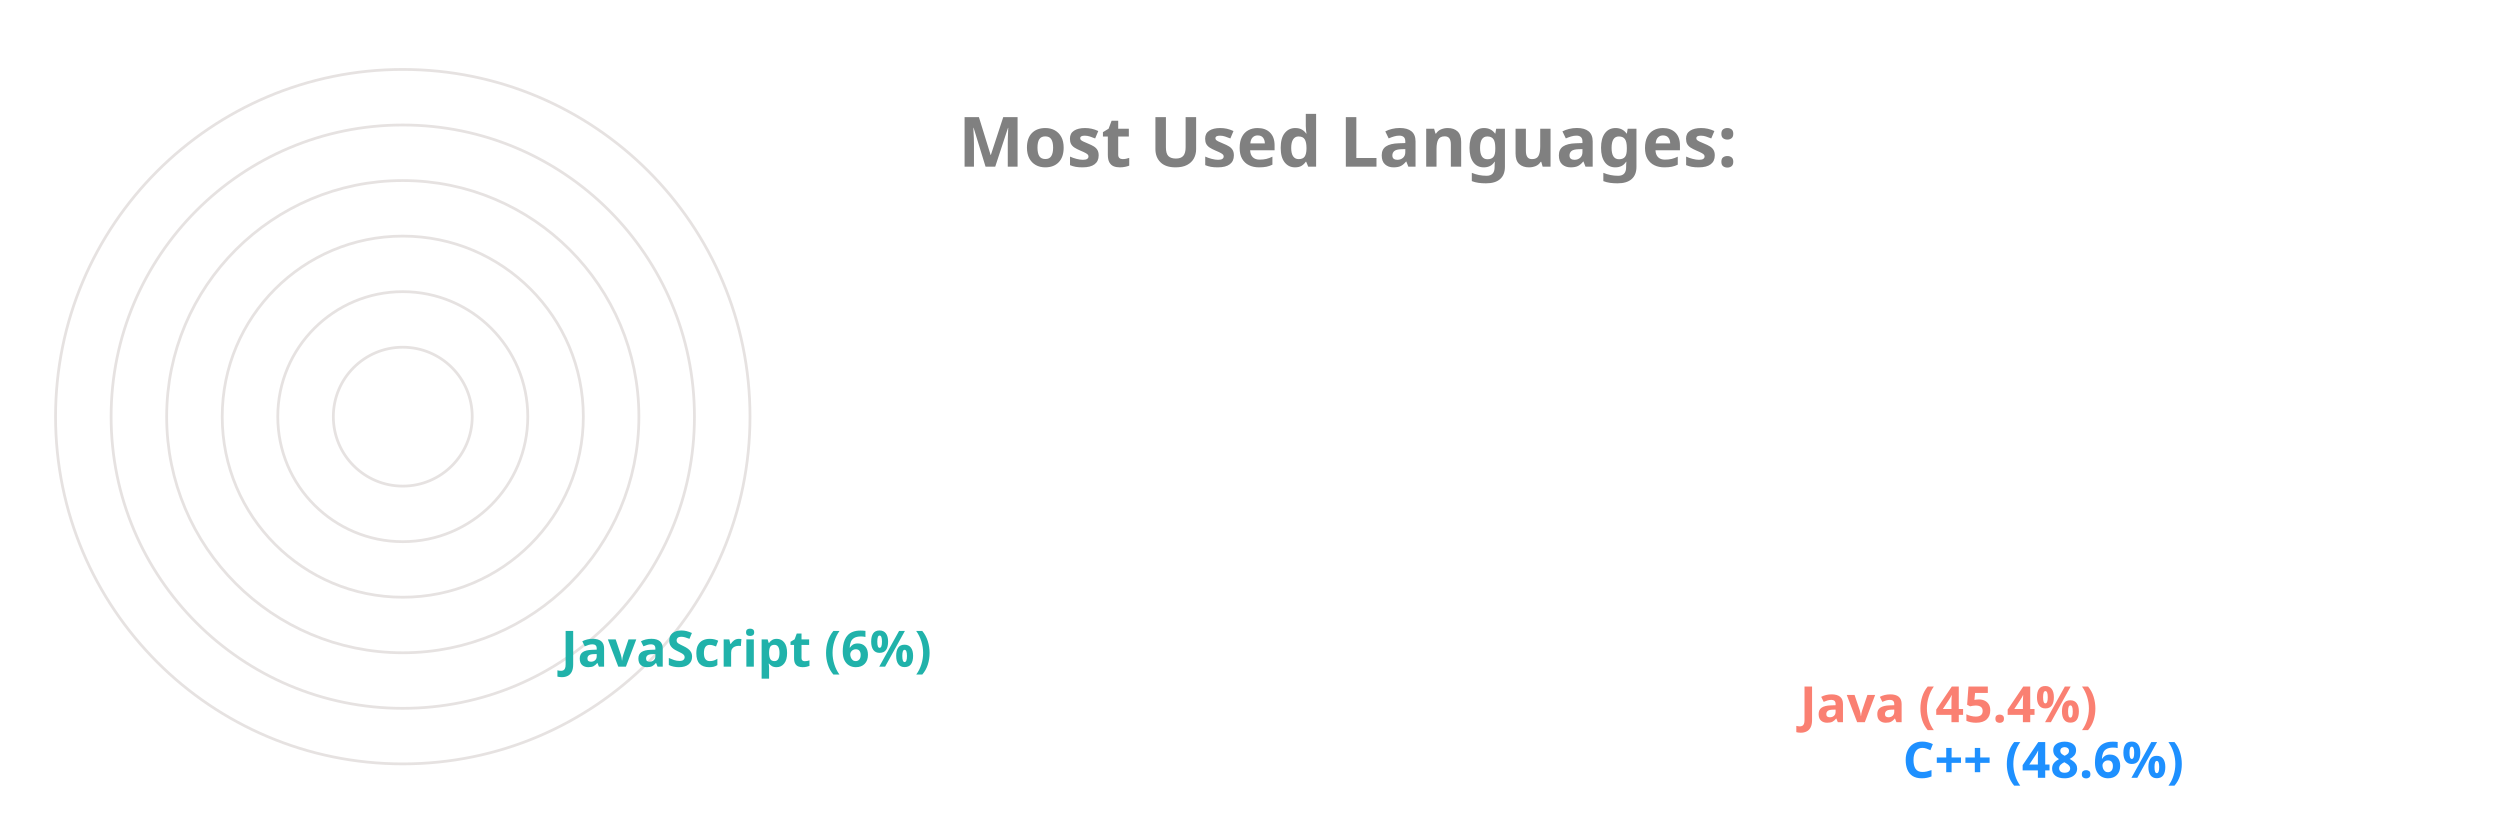
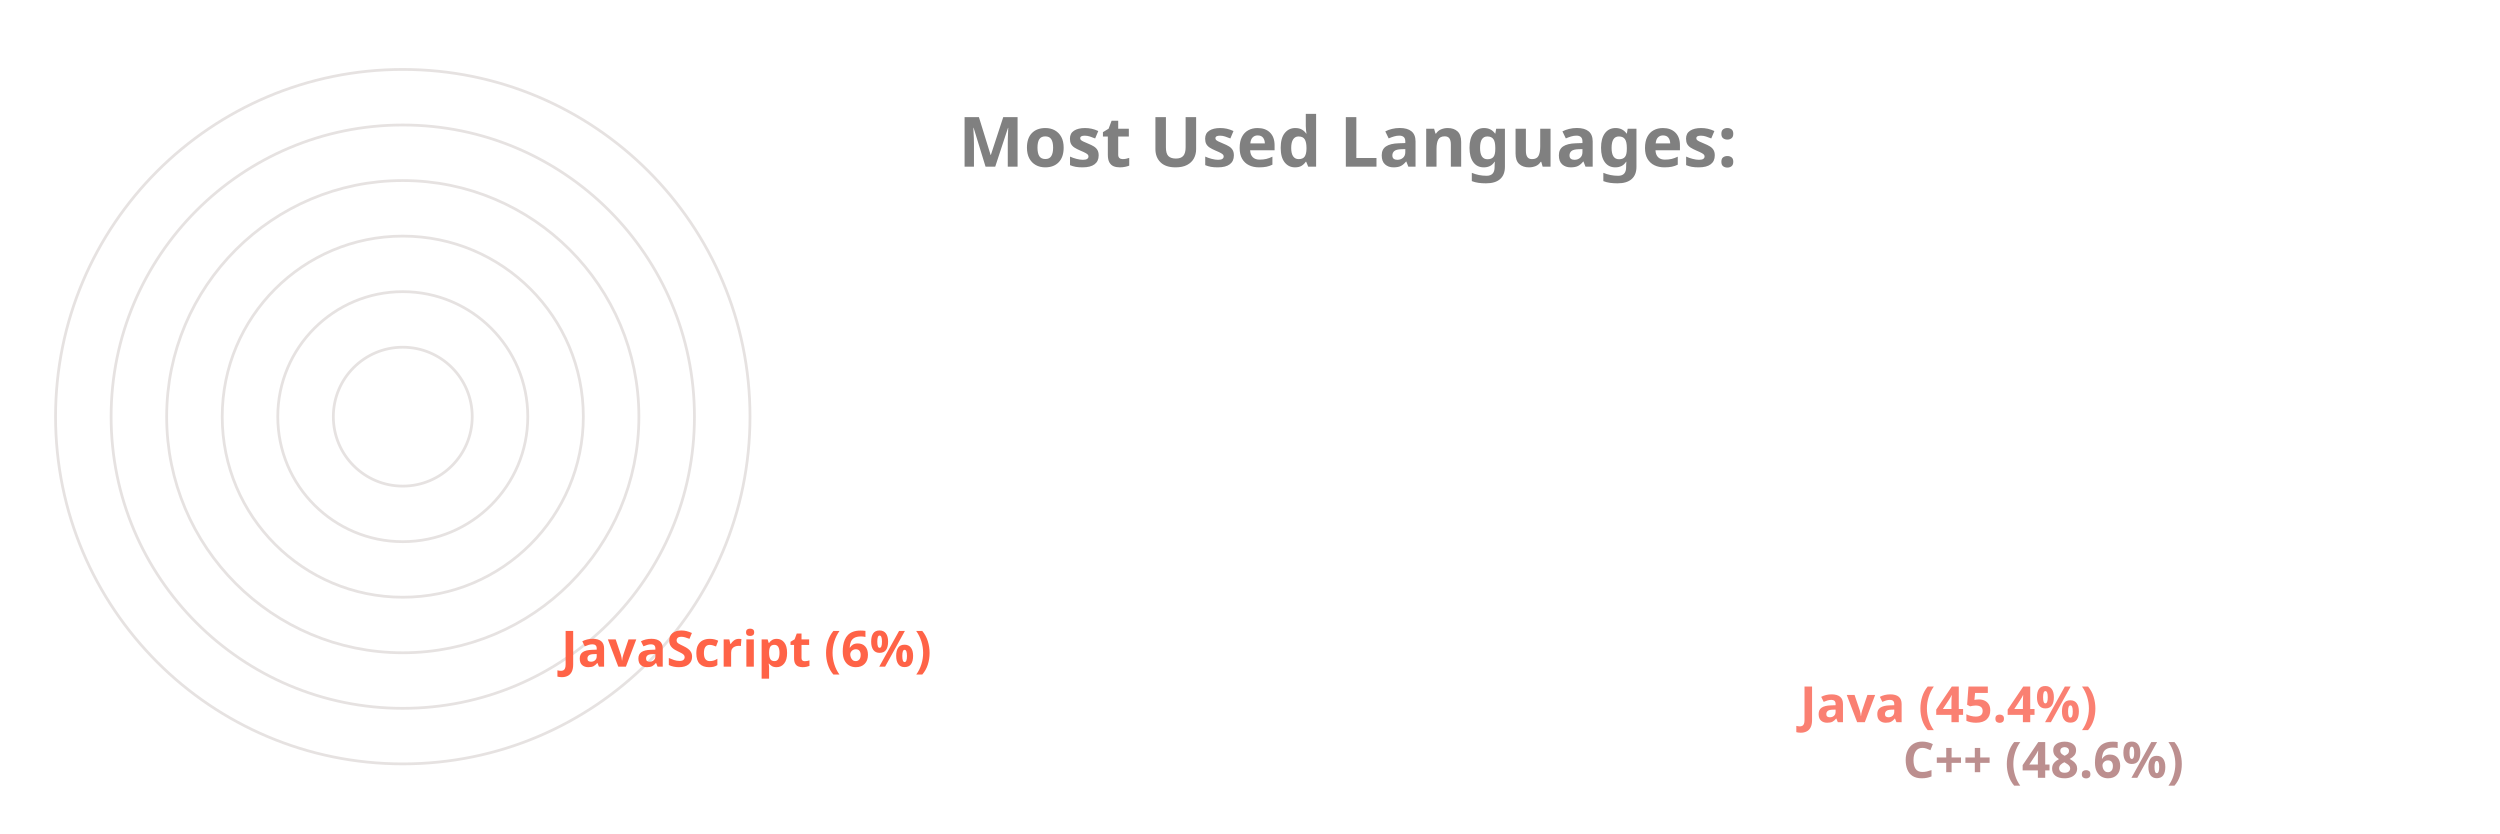
<svg xmlns="http://www.w3.org/2000/svg" viewBox="0 0 650 300" height="200px" width="600px">
  <style>
		.label {
			font: bold 25px sans-serif;
			color: #404040;
			-webkit-text-stroke: 1px white;
	  	}
		.name {
			font: bold 18px sans-serif;
			color: #404040;
	  	}

		.line {
			stroke-dasharray: 1000;
			stroke-dashoffset: 1000;
			animation: dash 3.5s ease-in-out forwards;	
			animation-iteration-count: infinite;
			animation-direction: alternate-reverse;
		}

		.path {
			stroke-dasharray: 1000;
			stroke-dashoffset: 1000;
			animation: dash 3.5s ease-in-out forwards;	
			animation-iteration-count: infinite;
			animation-direction: alternate-reverse;
		}
		  
		@keyframes dash {
			to {
				stroke-dashoffset: 0;
			}
		}

	</style>
  <g stroke="#E6E2E1" fill="none" stroke-width="1">
    <circle cx="20" cy="150" r="125" />
    <circle cx="20" cy="150" r="105" />
    <circle cx="20" cy="150" r="85" />
    <circle cx="20" cy="150" r="65" />
    <circle cx="20" cy="150" r="45" />
    <circle cx="20" cy="150" r="25" />
  </g>
  <g fill="none" stroke-width="20" class="line">
-     <line x2="550" y2="275" x1="20" y1="275" stroke="DodgerBlue" />
+     <line x2="550" y2="275" x1="20" y1="275" stroke="RosyBrown" />
    <line x2="513" y2="255" x1="20" y1="255" stroke="Salmon" />
-     <line x2="67" y2="235" x1="20" y1="235" stroke="LightSeaGreen" />
+     <line x2="67" y2="235" x1="20" y1="235" stroke="Tomato" />
  </g>
  <g fill="none" stroke-width="20" stroke-linecap="round" class="path">
-     <path d="M 20 275 A 125 125 45 0 1 -62 55" stroke="DodgerBlue" />
+     <path d="M 20 275 A 125 125 45 0 1 -62 55" stroke="RosyBrown" />
    <path d="M 20 255 A 105 105 45 0 1 -54 75" stroke="Salmon" />
-     <path d="M 20 235 A 85 85 45 0 1 -64 141" stroke="LightSeaGreen" />
+     <path d="M 20 235 A 85 85 45 0 1 -64 141" stroke="Tomato" />
  </g>
  <g class="name">
-     <text x="560" y="280" fill="DodgerBlue">C++ (48.6%)</text>
+     <text x="560" y="280" fill="RosyBrown">C++ (48.6%)</text>
    <text x="523" y="260" fill="Salmon">Java (45.4%)</text>
-     <text x="77" y="240" fill="LightSeaGreen">JavaScript (6%)</text>
+     <text x="77" y="240" fill="Tomato">JavaScript (6%)</text>
  </g>
  <g class="label">
    <text x="220" y="60" fill="grey">Most Used Languages:</text>
  </g>
</svg>
